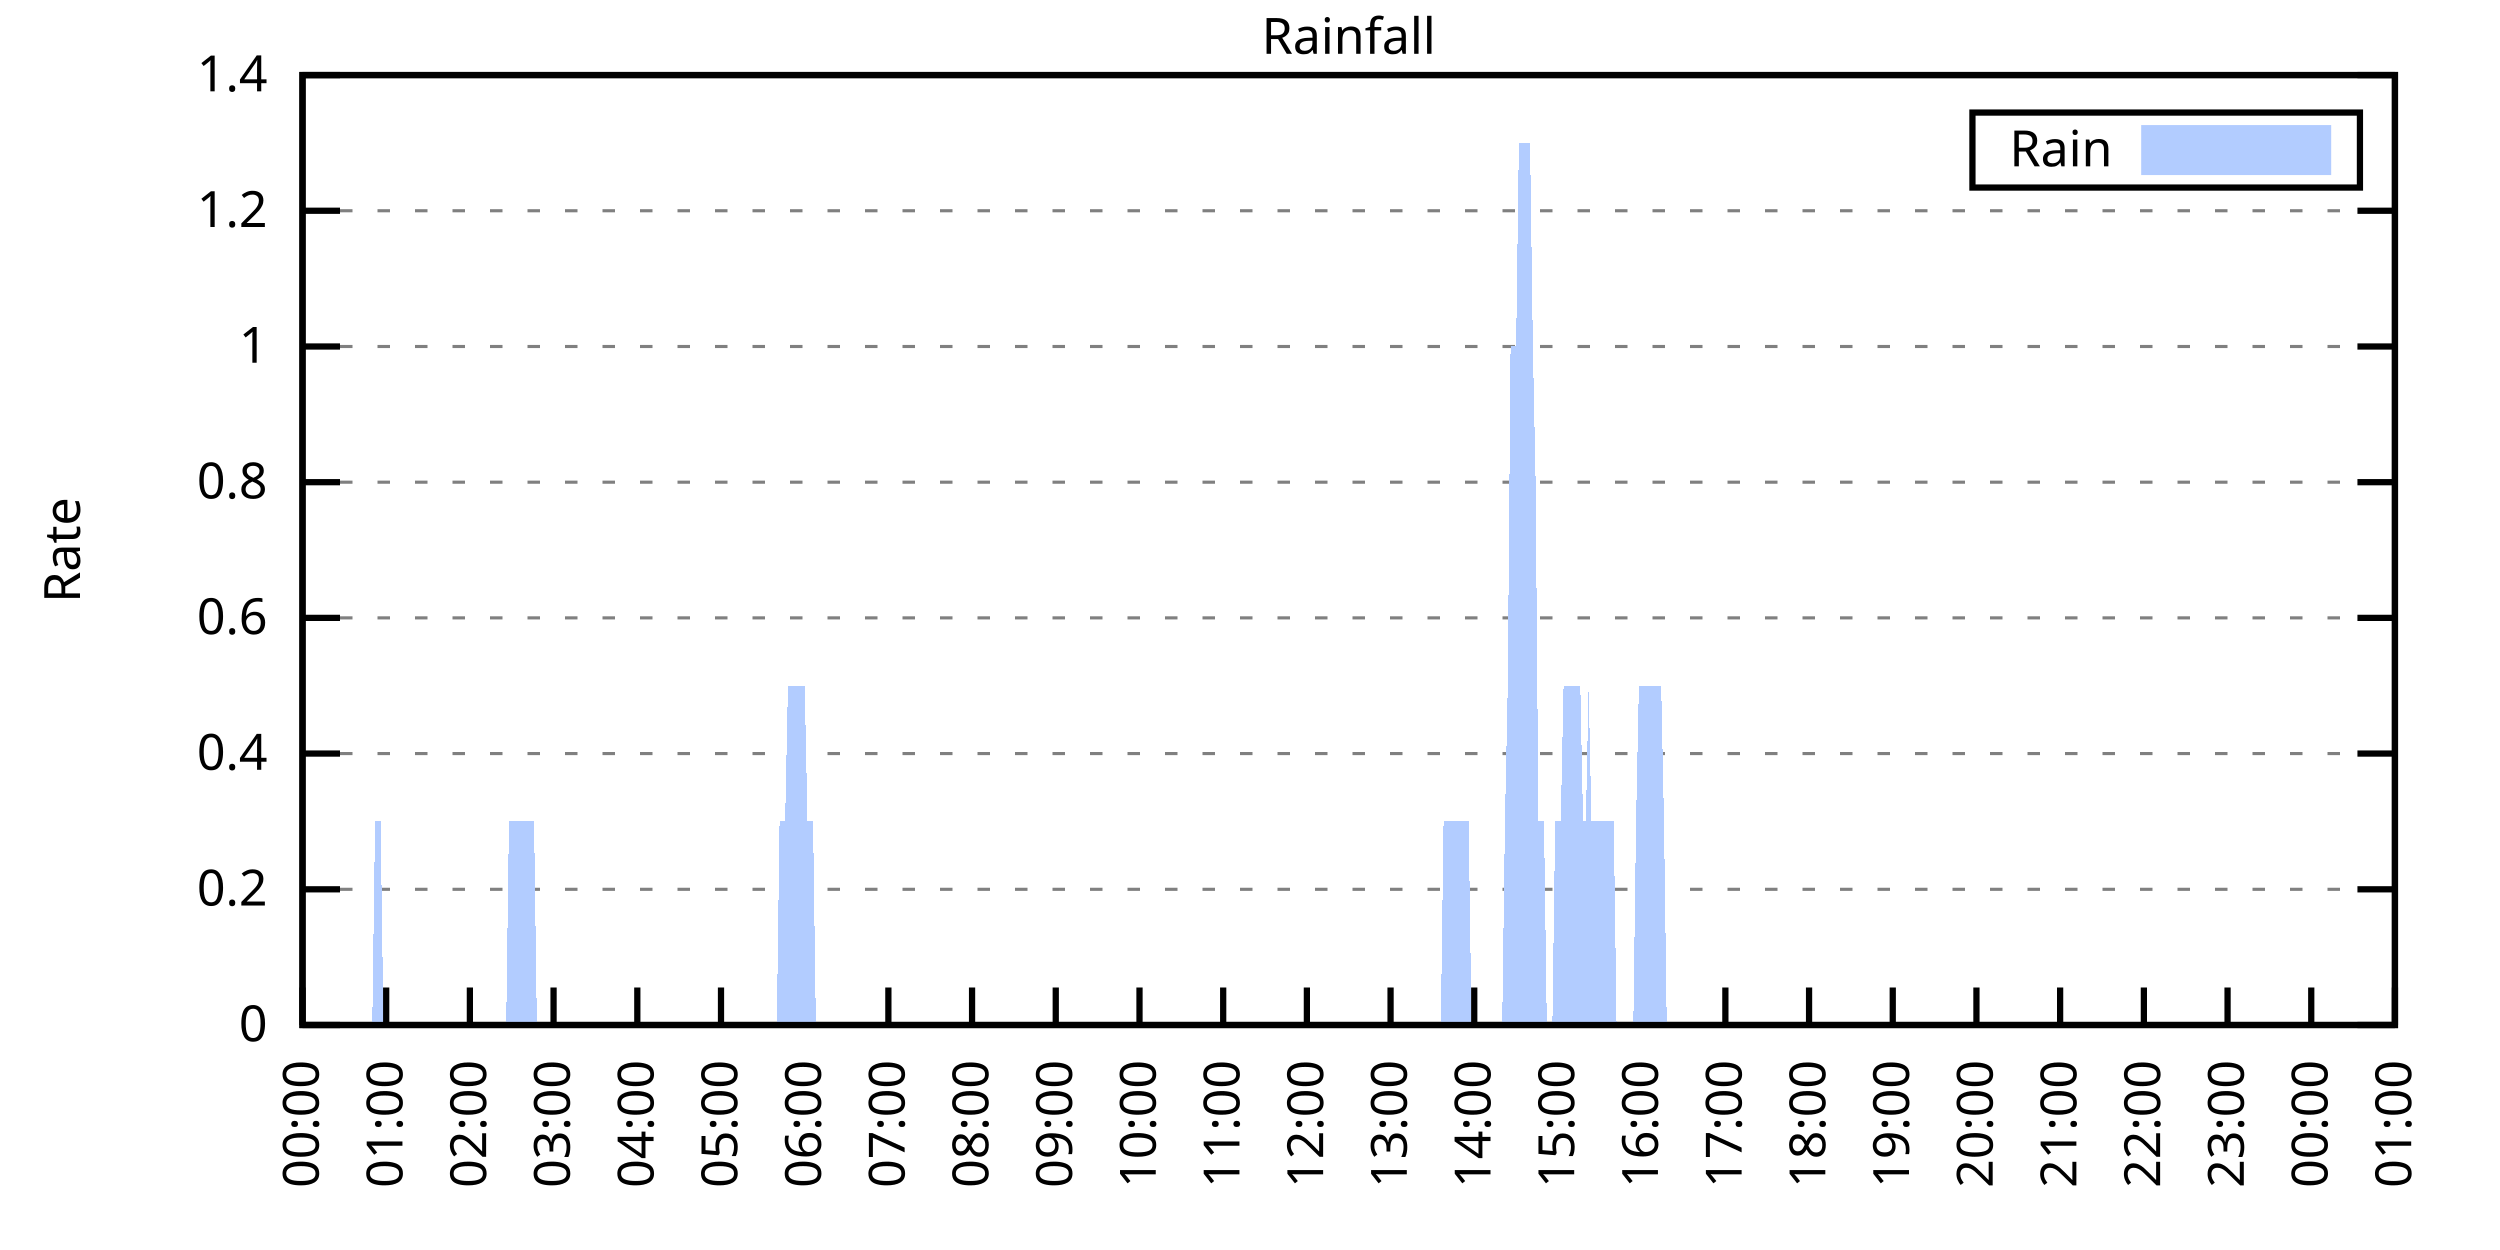
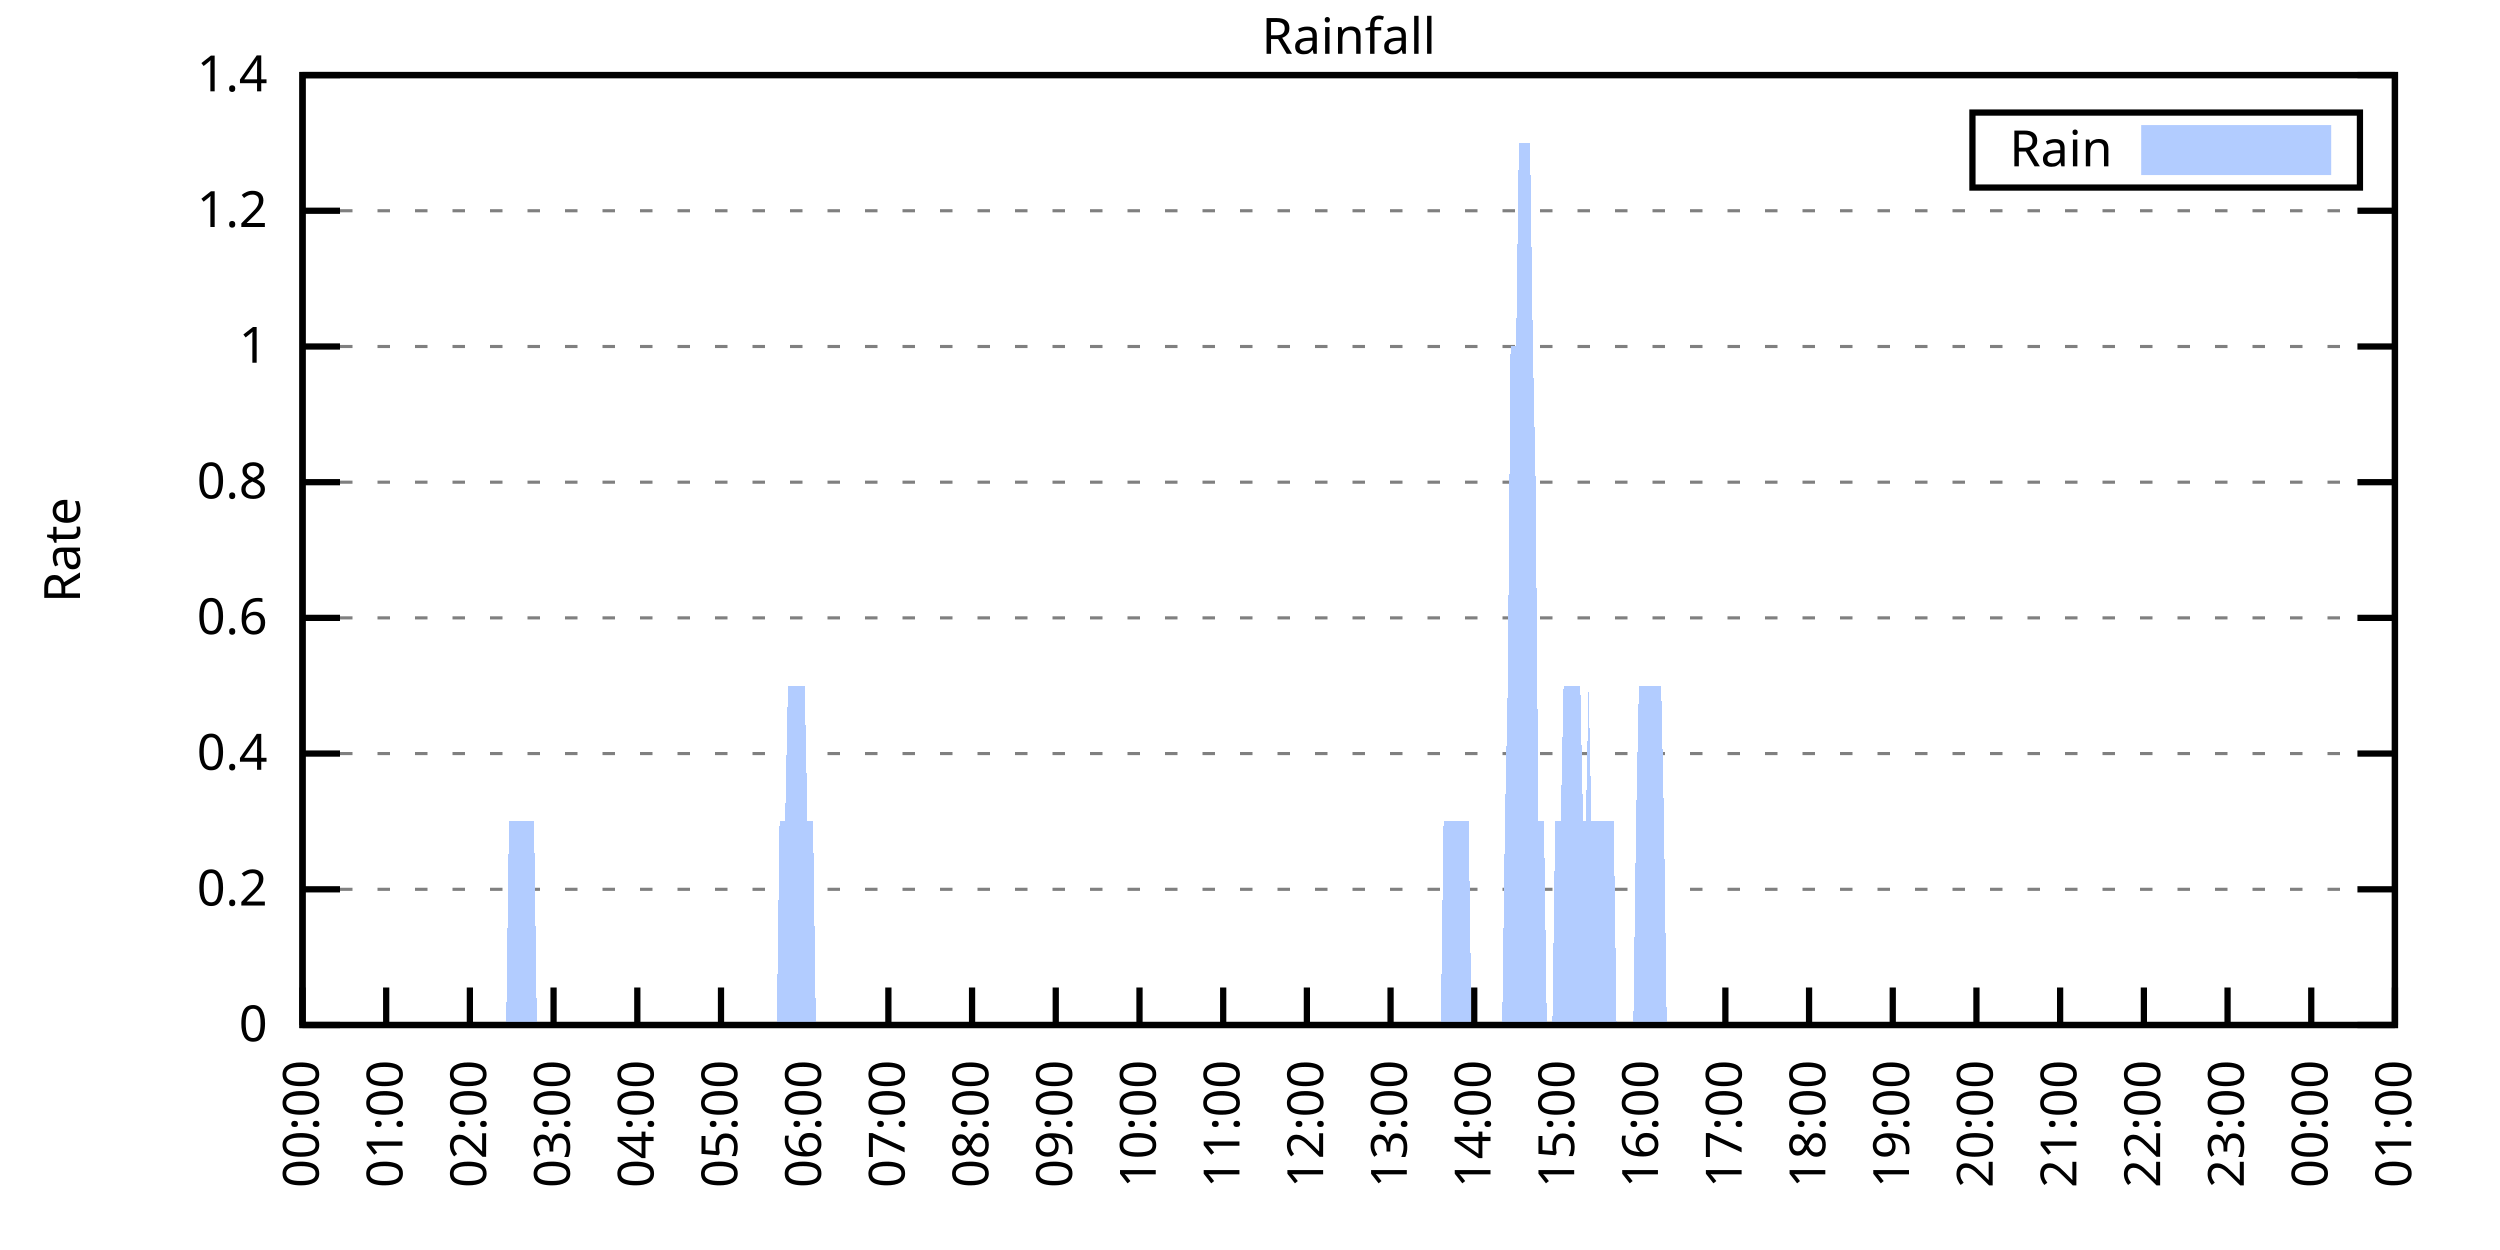
<svg xmlns="http://www.w3.org/2000/svg" xmlns:xlink="http://www.w3.org/1999/xlink" width="400" height="200" viewBox="0 0 400 200">
  <g id="gnuplot_canvas">
    <rect x="0" y="0" width="400" height="200" fill="none" />
    <defs>
      <circle id="gpDot" r="0.5" stroke-width="0.5" stroke="currentColor" />
      <path id="gpPt0" stroke-width="0.333" stroke="currentColor" d="M-1,0 h2 M0,-1 v2" />
      <path id="gpPt1" stroke-width="0.333" stroke="currentColor" d="M-1,-1 L1,1 M1,-1 L-1,1" />
      <path id="gpPt2" stroke-width="0.333" stroke="currentColor" d="M-1,0 L1,0 M0,-1 L0,1 M-1,-1 L1,1 M-1,1 L1,-1" />
      <rect id="gpPt3" stroke-width="0.333" stroke="currentColor" x="-1" y="-1" width="2" height="2" />
      <rect id="gpPt4" stroke-width="0.333" stroke="currentColor" fill="currentColor" x="-1" y="-1" width="2" height="2" />
      <circle id="gpPt5" stroke-width="0.333" stroke="currentColor" cx="0" cy="0" r="1" />
      <use xlink:href="#gpPt5" id="gpPt6" fill="currentColor" stroke="none" />
      <path id="gpPt7" stroke-width="0.333" stroke="currentColor" d="M0,-1.33 L-1.33,0.67 L1.33,0.67 z" />
      <use xlink:href="#gpPt7" id="gpPt8" fill="currentColor" stroke="none" />
      <use xlink:href="#gpPt7" id="gpPt9" stroke="currentColor" transform="rotate(180)" />
      <use xlink:href="#gpPt9" id="gpPt10" fill="currentColor" stroke="none" />
      <use xlink:href="#gpPt3" id="gpPt11" stroke="currentColor" transform="rotate(45)" />
      <use xlink:href="#gpPt11" id="gpPt12" fill="currentColor" stroke="none" />
      <path id="gpPt13" stroke-width="0.333" stroke="currentColor" d="M0,1.330 L1.265,0.411 L0.782,-1.067 L-0.782,-1.076 L-1.265,0.411 z" />
      <use xlink:href="#gpPt13" id="gpPt14" fill="currentColor" stroke="none" />
      <filter id="textbox" filterUnits="objectBoundingBox" x="0" y="0" height="1" width="1">
        <feFlood flood-color="white" flood-opacity="1" result="bgnd" />
        <feComposite in="SourceGraphic" in2="bgnd" operator="atop" />
      </filter>
      <filter id="greybox" filterUnits="objectBoundingBox" x="0" y="0" height="1" width="1">
        <feFlood flood-color="lightgrey" flood-opacity="1" result="grey" />
        <feComposite in="SourceGraphic" in2="grey" operator="atop" />
      </filter>
    </defs>
    <g fill="none" color="white" stroke="currentColor" stroke-width="1.00" stroke-linecap="butt" stroke-linejoin="miter">
</g>
    <g fill="none" color="black" stroke="currentColor" stroke-width="1.00" stroke-linecap="butt" stroke-linejoin="miter">
      <g stroke="none" shape-rendering="crispEdges">
        <polygon fill="rgb(255, 255, 255)" points="48.40,164.00 383.18,164.00 383.18,12.02 48.40,12.02 " />
      </g>
    </g>
    <g fill="none" color="black" stroke="currentColor" stroke-width="1.00" stroke-linecap="butt" stroke-linejoin="miter">
</g>
    <g fill="none" color="black" stroke="black" stroke-width="0.50" stroke-linecap="butt" stroke-linejoin="miter">
</g>
    <g fill="none" color="gray" stroke="currentColor" stroke-width="0.50" stroke-linecap="butt" stroke-linejoin="miter">
      <path stroke="gray" stroke-dasharray="2,4" class="gridline" d="M48.40,164.00 L383.19,164.00  " />
    </g>
    <g fill="none" color="gray" stroke="gray" stroke-width="1.00" stroke-linecap="butt" stroke-linejoin="miter">
</g>
    <g fill="none" color="black" stroke="currentColor" stroke-width="1.00" stroke-linecap="butt" stroke-linejoin="miter">
      <path stroke="black" d="M48.40,164.00 L54.40,164.00 M383.19,164.00 L377.19,164.00  " />
      <g transform="translate(42.80,166.60)" stroke="none" fill="black" font-family="Sans" font-size="8.00" text-anchor="end">
        <text>
          <tspan font-family="Sans"> 0</tspan>
        </text>
      </g>
    </g>
    <g fill="none" color="black" stroke="currentColor" stroke-width="1.00" stroke-linecap="butt" stroke-linejoin="miter">
</g>
    <g fill="none" color="black" stroke="black" stroke-width="0.50" stroke-linecap="butt" stroke-linejoin="miter">
</g>
    <g fill="none" color="gray" stroke="currentColor" stroke-width="0.50" stroke-linecap="butt" stroke-linejoin="miter">
      <path stroke="gray" stroke-dasharray="2,4" class="gridline" d="M48.40,142.29 L383.19,142.29  " />
    </g>
    <g fill="none" color="gray" stroke="gray" stroke-width="1.00" stroke-linecap="butt" stroke-linejoin="miter">
</g>
    <g fill="none" color="black" stroke="currentColor" stroke-width="1.00" stroke-linecap="butt" stroke-linejoin="miter">
      <path stroke="black" d="M48.40,142.29 L54.40,142.29 M383.19,142.29 L377.19,142.29  " />
      <g transform="translate(42.80,144.89)" stroke="none" fill="black" font-family="Sans" font-size="8.00" text-anchor="end">
        <text>
          <tspan font-family="Sans"> 0.2</tspan>
        </text>
      </g>
    </g>
    <g fill="none" color="black" stroke="currentColor" stroke-width="1.00" stroke-linecap="butt" stroke-linejoin="miter">
</g>
    <g fill="none" color="black" stroke="black" stroke-width="0.50" stroke-linecap="butt" stroke-linejoin="miter">
</g>
    <g fill="none" color="gray" stroke="currentColor" stroke-width="0.50" stroke-linecap="butt" stroke-linejoin="miter">
      <path stroke="gray" stroke-dasharray="2,4" class="gridline" d="M48.40,120.57 L383.19,120.57  " />
    </g>
    <g fill="none" color="gray" stroke="gray" stroke-width="1.00" stroke-linecap="butt" stroke-linejoin="miter">
</g>
    <g fill="none" color="black" stroke="currentColor" stroke-width="1.00" stroke-linecap="butt" stroke-linejoin="miter">
      <path stroke="black" d="M48.40,120.57 L54.40,120.57 M383.19,120.57 L377.19,120.57  " />
      <g transform="translate(42.80,123.17)" stroke="none" fill="black" font-family="Sans" font-size="8.00" text-anchor="end">
        <text>
          <tspan font-family="Sans"> 0.4</tspan>
        </text>
      </g>
    </g>
    <g fill="none" color="black" stroke="currentColor" stroke-width="1.00" stroke-linecap="butt" stroke-linejoin="miter">
</g>
    <g fill="none" color="black" stroke="black" stroke-width="0.50" stroke-linecap="butt" stroke-linejoin="miter">
</g>
    <g fill="none" color="gray" stroke="currentColor" stroke-width="0.50" stroke-linecap="butt" stroke-linejoin="miter">
      <path stroke="gray" stroke-dasharray="2,4" class="gridline" d="M48.40,98.86 L383.19,98.86  " />
    </g>
    <g fill="none" color="gray" stroke="gray" stroke-width="1.00" stroke-linecap="butt" stroke-linejoin="miter">
</g>
    <g fill="none" color="black" stroke="currentColor" stroke-width="1.00" stroke-linecap="butt" stroke-linejoin="miter">
      <path stroke="black" d="M48.40,98.86 L54.40,98.86 M383.19,98.86 L377.19,98.86  " />
      <g transform="translate(42.80,101.46)" stroke="none" fill="black" font-family="Sans" font-size="8.00" text-anchor="end">
        <text>
          <tspan font-family="Sans"> 0.6</tspan>
        </text>
      </g>
    </g>
    <g fill="none" color="black" stroke="currentColor" stroke-width="1.00" stroke-linecap="butt" stroke-linejoin="miter">
</g>
    <g fill="none" color="black" stroke="black" stroke-width="0.50" stroke-linecap="butt" stroke-linejoin="miter">
</g>
    <g fill="none" color="gray" stroke="currentColor" stroke-width="0.50" stroke-linecap="butt" stroke-linejoin="miter">
      <path stroke="gray" stroke-dasharray="2,4" class="gridline" d="M48.40,77.15 L383.19,77.15  " />
    </g>
    <g fill="none" color="gray" stroke="gray" stroke-width="1.00" stroke-linecap="butt" stroke-linejoin="miter">
</g>
    <g fill="none" color="black" stroke="currentColor" stroke-width="1.00" stroke-linecap="butt" stroke-linejoin="miter">
      <path stroke="black" d="M48.40,77.15 L54.40,77.15 M383.19,77.15 L377.19,77.15  " />
      <g transform="translate(42.80,79.75)" stroke="none" fill="black" font-family="Sans" font-size="8.00" text-anchor="end">
        <text>
          <tspan font-family="Sans"> 0.8</tspan>
        </text>
      </g>
    </g>
    <g fill="none" color="black" stroke="currentColor" stroke-width="1.00" stroke-linecap="butt" stroke-linejoin="miter">
</g>
    <g fill="none" color="black" stroke="black" stroke-width="0.50" stroke-linecap="butt" stroke-linejoin="miter">
</g>
    <g fill="none" color="gray" stroke="currentColor" stroke-width="0.50" stroke-linecap="butt" stroke-linejoin="miter">
      <path stroke="gray" stroke-dasharray="2,4" class="gridline" d="M48.40,55.44 L383.19,55.44  " />
    </g>
    <g fill="none" color="gray" stroke="gray" stroke-width="1.00" stroke-linecap="butt" stroke-linejoin="miter">
</g>
    <g fill="none" color="black" stroke="currentColor" stroke-width="1.00" stroke-linecap="butt" stroke-linejoin="miter">
      <path stroke="black" d="M48.40,55.44 L54.40,55.44 M383.19,55.44 L377.19,55.44  " />
      <g transform="translate(42.80,58.04)" stroke="none" fill="black" font-family="Sans" font-size="8.00" text-anchor="end">
        <text>
          <tspan font-family="Sans"> 1</tspan>
        </text>
      </g>
    </g>
    <g fill="none" color="black" stroke="currentColor" stroke-width="1.00" stroke-linecap="butt" stroke-linejoin="miter">
</g>
    <g fill="none" color="black" stroke="black" stroke-width="0.50" stroke-linecap="butt" stroke-linejoin="miter">
</g>
    <g fill="none" color="gray" stroke="currentColor" stroke-width="0.50" stroke-linecap="butt" stroke-linejoin="miter">
      <path stroke="gray" stroke-dasharray="2,4" class="gridline" d="M48.40,33.72 L383.19,33.72  " />
    </g>
    <g fill="none" color="gray" stroke="gray" stroke-width="1.00" stroke-linecap="butt" stroke-linejoin="miter">
</g>
    <g fill="none" color="black" stroke="currentColor" stroke-width="1.00" stroke-linecap="butt" stroke-linejoin="miter">
      <path stroke="black" d="M48.40,33.72 L54.40,33.72 M383.19,33.72 L377.19,33.72  " />
      <g transform="translate(42.80,36.32)" stroke="none" fill="black" font-family="Sans" font-size="8.00" text-anchor="end">
        <text>
          <tspan font-family="Sans"> 1.2</tspan>
        </text>
      </g>
    </g>
    <g fill="none" color="black" stroke="currentColor" stroke-width="1.00" stroke-linecap="butt" stroke-linejoin="miter">
</g>
    <g fill="none" color="black" stroke="black" stroke-width="0.50" stroke-linecap="butt" stroke-linejoin="miter">
</g>
    <g fill="none" color="gray" stroke="currentColor" stroke-width="0.50" stroke-linecap="butt" stroke-linejoin="miter">
      <path stroke="gray" stroke-dasharray="2,4" class="gridline" d="M48.40,12.01 L383.19,12.01  " />
    </g>
    <g fill="none" color="gray" stroke="gray" stroke-width="1.00" stroke-linecap="butt" stroke-linejoin="miter">
</g>
    <g fill="none" color="black" stroke="currentColor" stroke-width="1.00" stroke-linecap="butt" stroke-linejoin="miter">
      <path stroke="black" d="M48.40,12.01 L54.40,12.01 M383.19,12.01 L377.19,12.01  " />
      <g transform="translate(42.80,14.61)" stroke="none" fill="black" font-family="Sans" font-size="8.00" text-anchor="end">
        <text>
          <tspan font-family="Sans"> 1.4</tspan>
        </text>
      </g>
    </g>
    <g fill="none" color="black" stroke="currentColor" stroke-width="1.00" stroke-linecap="butt" stroke-linejoin="miter">
      <path stroke="black" d="M48.40,164.00 L48.40,158.00  " />
      <g transform="translate(51.00,169.60) rotate(270.00)" stroke="none" fill="black" font-family="Sans" font-size="8.00" text-anchor="end">
        <text>
          <tspan font-family="Sans">00:00</tspan>
        </text>
      </g>
    </g>
    <g fill="none" color="black" stroke="currentColor" stroke-width="1.00" stroke-linecap="butt" stroke-linejoin="miter">
      <path stroke="black" d="M61.79,164.00 L61.79,158.00  " />
      <g transform="translate(64.39,169.60) rotate(270.00)" stroke="none" fill="black" font-family="Sans" font-size="8.00" text-anchor="end">
        <text>
          <tspan font-family="Sans">01:00</tspan>
        </text>
      </g>
    </g>
    <g fill="none" color="black" stroke="currentColor" stroke-width="1.00" stroke-linecap="butt" stroke-linejoin="miter">
      <path stroke="black" d="M75.18,164.00 L75.18,158.00  " />
      <g transform="translate(77.78,169.60) rotate(270.00)" stroke="none" fill="black" font-family="Sans" font-size="8.00" text-anchor="end">
        <text>
          <tspan font-family="Sans">02:00</tspan>
        </text>
      </g>
    </g>
    <g fill="none" color="black" stroke="currentColor" stroke-width="1.00" stroke-linecap="butt" stroke-linejoin="miter">
      <path stroke="black" d="M88.57,164.00 L88.57,158.00  " />
      <g transform="translate(91.17,169.60) rotate(270.00)" stroke="none" fill="black" font-family="Sans" font-size="8.00" text-anchor="end">
        <text>
          <tspan font-family="Sans">03:00</tspan>
        </text>
      </g>
    </g>
    <g fill="none" color="black" stroke="currentColor" stroke-width="1.00" stroke-linecap="butt" stroke-linejoin="miter">
      <path stroke="black" d="M101.97,164.00 L101.97,158.00  " />
      <g transform="translate(104.57,169.60) rotate(270.00)" stroke="none" fill="black" font-family="Sans" font-size="8.00" text-anchor="end">
        <text>
          <tspan font-family="Sans">04:00</tspan>
        </text>
      </g>
    </g>
    <g fill="none" color="black" stroke="currentColor" stroke-width="1.00" stroke-linecap="butt" stroke-linejoin="miter">
      <path stroke="black" d="M115.36,164.00 L115.36,158.00  " />
      <g transform="translate(117.96,169.60) rotate(270.00)" stroke="none" fill="black" font-family="Sans" font-size="8.00" text-anchor="end">
        <text>
          <tspan font-family="Sans">05:00</tspan>
        </text>
      </g>
    </g>
    <g fill="none" color="black" stroke="currentColor" stroke-width="1.00" stroke-linecap="butt" stroke-linejoin="miter">
      <path stroke="black" d="M128.75,164.00 L128.75,158.00  " />
      <g transform="translate(131.35,169.60) rotate(270.00)" stroke="none" fill="black" font-family="Sans" font-size="8.00" text-anchor="end">
        <text>
          <tspan font-family="Sans">06:00</tspan>
        </text>
      </g>
    </g>
    <g fill="none" color="black" stroke="currentColor" stroke-width="1.00" stroke-linecap="butt" stroke-linejoin="miter">
      <path stroke="black" d="M142.14,164.00 L142.14,158.00  " />
      <g transform="translate(144.74,169.60) rotate(270.00)" stroke="none" fill="black" font-family="Sans" font-size="8.00" text-anchor="end">
        <text>
          <tspan font-family="Sans">07:00</tspan>
        </text>
      </g>
    </g>
    <g fill="none" color="black" stroke="currentColor" stroke-width="1.00" stroke-linecap="butt" stroke-linejoin="miter">
      <path stroke="black" d="M155.53,164.00 L155.53,158.00  " />
      <g transform="translate(158.13,169.60) rotate(270.00)" stroke="none" fill="black" font-family="Sans" font-size="8.00" text-anchor="end">
        <text>
          <tspan font-family="Sans">08:00</tspan>
        </text>
      </g>
    </g>
    <g fill="none" color="black" stroke="currentColor" stroke-width="1.00" stroke-linecap="butt" stroke-linejoin="miter">
      <path stroke="black" d="M168.92,164.00 L168.92,158.00  " />
      <g transform="translate(171.52,169.60) rotate(270.00)" stroke="none" fill="black" font-family="Sans" font-size="8.00" text-anchor="end">
        <text>
          <tspan font-family="Sans">09:00</tspan>
        </text>
      </g>
    </g>
    <g fill="none" color="black" stroke="currentColor" stroke-width="1.00" stroke-linecap="butt" stroke-linejoin="miter">
      <path stroke="black" d="M182.32,164.00 L182.32,158.00  " />
      <g transform="translate(184.92,169.60) rotate(270.00)" stroke="none" fill="black" font-family="Sans" font-size="8.00" text-anchor="end">
        <text>
          <tspan font-family="Sans">10:00</tspan>
        </text>
      </g>
    </g>
    <g fill="none" color="black" stroke="currentColor" stroke-width="1.00" stroke-linecap="butt" stroke-linejoin="miter">
      <path stroke="black" d="M195.71,164.00 L195.71,158.00  " />
      <g transform="translate(198.31,169.60) rotate(270.00)" stroke="none" fill="black" font-family="Sans" font-size="8.00" text-anchor="end">
        <text>
          <tspan font-family="Sans">11:00</tspan>
        </text>
      </g>
    </g>
    <g fill="none" color="black" stroke="currentColor" stroke-width="1.00" stroke-linecap="butt" stroke-linejoin="miter">
      <path stroke="black" d="M209.10,164.00 L209.10,158.00  " />
      <g transform="translate(211.70,169.60) rotate(270.00)" stroke="none" fill="black" font-family="Sans" font-size="8.00" text-anchor="end">
        <text>
          <tspan font-family="Sans">12:00</tspan>
        </text>
      </g>
    </g>
    <g fill="none" color="black" stroke="currentColor" stroke-width="1.00" stroke-linecap="butt" stroke-linejoin="miter">
      <path stroke="black" d="M222.49,164.00 L222.49,158.00  " />
      <g transform="translate(225.09,169.60) rotate(270.00)" stroke="none" fill="black" font-family="Sans" font-size="8.00" text-anchor="end">
        <text>
          <tspan font-family="Sans">13:00</tspan>
        </text>
      </g>
    </g>
    <g fill="none" color="black" stroke="currentColor" stroke-width="1.00" stroke-linecap="butt" stroke-linejoin="miter">
      <path stroke="black" d="M235.88,164.00 L235.88,158.00  " />
      <g transform="translate(238.48,169.60) rotate(270.00)" stroke="none" fill="black" font-family="Sans" font-size="8.00" text-anchor="end">
        <text>
          <tspan font-family="Sans">14:00</tspan>
        </text>
      </g>
    </g>
    <g fill="none" color="black" stroke="currentColor" stroke-width="1.00" stroke-linecap="butt" stroke-linejoin="miter">
      <path stroke="black" d="M249.27,164.00 L249.27,158.00  " />
      <g transform="translate(251.87,169.60) rotate(270.00)" stroke="none" fill="black" font-family="Sans" font-size="8.00" text-anchor="end">
        <text>
          <tspan font-family="Sans">15:00</tspan>
        </text>
      </g>
    </g>
    <g fill="none" color="black" stroke="currentColor" stroke-width="1.00" stroke-linecap="butt" stroke-linejoin="miter">
      <path stroke="black" d="M262.67,164.00 L262.67,158.00  " />
      <g transform="translate(265.27,169.60) rotate(270.00)" stroke="none" fill="black" font-family="Sans" font-size="8.00" text-anchor="end">
        <text>
          <tspan font-family="Sans">16:00</tspan>
        </text>
      </g>
    </g>
    <g fill="none" color="black" stroke="currentColor" stroke-width="1.00" stroke-linecap="butt" stroke-linejoin="miter">
      <path stroke="black" d="M276.06,164.00 L276.06,158.00  " />
      <g transform="translate(278.66,169.60) rotate(270.00)" stroke="none" fill="black" font-family="Sans" font-size="8.00" text-anchor="end">
        <text>
          <tspan font-family="Sans">17:00</tspan>
        </text>
      </g>
    </g>
    <g fill="none" color="black" stroke="currentColor" stroke-width="1.00" stroke-linecap="butt" stroke-linejoin="miter">
      <path stroke="black" d="M289.45,164.00 L289.45,158.00  " />
      <g transform="translate(292.05,169.60) rotate(270.00)" stroke="none" fill="black" font-family="Sans" font-size="8.00" text-anchor="end">
        <text>
          <tspan font-family="Sans">18:00</tspan>
        </text>
      </g>
    </g>
    <g fill="none" color="black" stroke="currentColor" stroke-width="1.00" stroke-linecap="butt" stroke-linejoin="miter">
      <path stroke="black" d="M302.84,164.00 L302.84,158.00  " />
      <g transform="translate(305.44,169.60) rotate(270.00)" stroke="none" fill="black" font-family="Sans" font-size="8.00" text-anchor="end">
        <text>
          <tspan font-family="Sans">19:00</tspan>
        </text>
      </g>
    </g>
    <g fill="none" color="black" stroke="currentColor" stroke-width="1.00" stroke-linecap="butt" stroke-linejoin="miter">
      <path stroke="black" d="M316.23,164.00 L316.23,158.00  " />
      <g transform="translate(318.83,169.60) rotate(270.00)" stroke="none" fill="black" font-family="Sans" font-size="8.00" text-anchor="end">
        <text>
          <tspan font-family="Sans">20:00</tspan>
        </text>
      </g>
    </g>
    <g fill="none" color="black" stroke="currentColor" stroke-width="1.00" stroke-linecap="butt" stroke-linejoin="miter">
      <path stroke="black" d="M329.62,164.00 L329.62,158.00  " />
      <g transform="translate(332.22,169.60) rotate(270.00)" stroke="none" fill="black" font-family="Sans" font-size="8.00" text-anchor="end">
        <text>
          <tspan font-family="Sans">21:00</tspan>
        </text>
      </g>
    </g>
    <g fill="none" color="black" stroke="currentColor" stroke-width="1.00" stroke-linecap="butt" stroke-linejoin="miter">
      <path stroke="black" d="M343.02,164.00 L343.02,158.00  " />
      <g transform="translate(345.62,169.60) rotate(270.00)" stroke="none" fill="black" font-family="Sans" font-size="8.00" text-anchor="end">
        <text>
          <tspan font-family="Sans">22:00</tspan>
        </text>
      </g>
    </g>
    <g fill="none" color="black" stroke="currentColor" stroke-width="1.00" stroke-linecap="butt" stroke-linejoin="miter">
      <path stroke="black" d="M356.41,164.00 L356.41,158.00  " />
      <g transform="translate(359.01,169.60) rotate(270.00)" stroke="none" fill="black" font-family="Sans" font-size="8.00" text-anchor="end">
        <text>
          <tspan font-family="Sans">23:00</tspan>
        </text>
      </g>
    </g>
    <g fill="none" color="black" stroke="currentColor" stroke-width="1.00" stroke-linecap="butt" stroke-linejoin="miter">
      <path stroke="black" d="M369.80,164.00 L369.80,158.00  " />
      <g transform="translate(372.40,169.60) rotate(270.00)" stroke="none" fill="black" font-family="Sans" font-size="8.00" text-anchor="end">
        <text>
          <tspan font-family="Sans">00:00</tspan>
        </text>
      </g>
    </g>
    <g fill="none" color="black" stroke="currentColor" stroke-width="1.00" stroke-linecap="butt" stroke-linejoin="miter">
      <path stroke="black" d="M383.19,164.00 L383.19,158.00  " />
      <g transform="translate(385.79,169.60) rotate(270.00)" stroke="none" fill="black" font-family="Sans" font-size="8.00" text-anchor="end">
        <text>
          <tspan font-family="Sans">01:00</tspan>
        </text>
      </g>
    </g>
    <g fill="none" color="black" stroke="currentColor" stroke-width="1.00" stroke-linecap="butt" stroke-linejoin="miter">
</g>
    <g fill="none" color="black" stroke="currentColor" stroke-width="1.00" stroke-linecap="butt" stroke-linejoin="miter">
      <path stroke="black" d="M48.40,12.01 L48.40,164.00 L383.19,164.00 L383.19,12.01 L48.40,12.01 Z  " />
    </g>
    <g fill="none" color="black" stroke="currentColor" stroke-width="1.00" stroke-linecap="butt" stroke-linejoin="miter">
</g>
    <g fill="none" color="black" stroke="currentColor" stroke-width="1.00" stroke-linecap="butt" stroke-linejoin="miter">
      <path stroke="black" d="M315.59,30.01 L315.59,18.01 L377.59,18.01 L377.59,30.01 L315.59,30.01 Z  " />
    </g>
    <g id="Rainfall_plot_1">
      <g fill="none" color="white" stroke="black" stroke-width="2.00" stroke-linecap="butt" stroke-linejoin="miter">
</g>
      <g fill="none" color="black" stroke="currentColor" stroke-width="2.00" stroke-linecap="butt" stroke-linejoin="miter">
        <g transform="translate(337.99,26.61)" stroke="none" fill="black" font-family="Sans" font-size="8.00" text-anchor="end">
          <text>
            <tspan font-family="Sans">Rain</tspan>
          </text>
        </g>
      </g>
      <g fill="none" color="black" stroke="currentColor" stroke-width="2.00" stroke-linecap="butt" stroke-linejoin="miter">
        <g stroke="none" shape-rendering="crispEdges">
          <polygon fill="rgb(178, 204, 255)" points="343.59,27.01 371.99,27.01 371.99,21.01 343.59,21.01 " />
        </g>
        <path stroke="rgb(178, 204, 255)" d="M343.59,27.01 L371.99,27.01 L371.99,21.01 L343.59,21.01 L343.59,27.01 Z  " />
      </g>
      <g fill="none" color="black" stroke="currentColor" stroke-width="2.00" stroke-linecap="butt" stroke-linejoin="miter">
        <g stroke="none" shape-rendering="crispEdges">
-           <polygon fill="rgb(178, 204, 255)" points="55.54,164.00 55.99,164.00 56.43,164.00 56.88,164.00 57.33,164.00 57.77,164.00 58.22,164.00 58.67,164.00 59.11,164.00 59.56,164.00 60.01,131.43 60.45,131.43 60.90,131.43 61.35,164.00 61.79,164.00 62.24,164.00 62.68,164.00 63.13,164.00 63.58,164.00 64.02,164.00 64.47,164.00 64.92,164.00 65.36,164.00 65.81,164.00 66.26,164.00 66.70,164.00 67.15,164.00 67.59,164.00 68.04,164.00 68.49,164.00 68.93,164.00 69.38,164.00 69.83,164.00 70.27,164.00 70.72,164.00 71.17,164.00 71.61,164.00 72.06,164.00 72.50,164.00 72.95,164.00 73.40,164.00 73.84,164.00 74.29,164.00 74.74,164.00 75.18,164.00 75.63,164.00 76.08,164.00 76.52,164.00 76.97,164.00 77.42,164.00 77.86,164.00 78.31,164.00 78.75,164.00 79.20,164.00 79.65,164.00 80.09,164.00 80.54,164.00 80.99,164.00 81.43,131.43 81.88,131.43 82.33,131.43 82.77,131.43 83.22,131.43 83.66,131.43 84.11,131.43 84.56,131.43 85.00,131.43 85.45,131.43 85.90,164.00 86.34,164.00 86.79,164.00 87.24,164.00 87.68,164.00 88.13,164.00 88.57,164.00 89.02,164.00 89.47,164.00 89.91,164.00 90.36,164.00 90.81,164.00 91.25,164.00 91.70,164.00 92.15,164.00 92.59,164.00 93.04,164.00 93.49,164.00 93.93,164.00 94.38,164.00 94.82,164.00 95.27,164.00 95.72,164.00 96.16,164.00 96.61,164.00 97.06,164.00 97.50,164.00 97.95,164.00 98.40,164.00 98.84,164.00 99.29,164.00 99.73,164.00 100.18,164.00 100.63,164.00 101.07,164.00 101.52,164.00 101.97,164.00 102.41,164.00 102.86,164.00 103.31,164.00 103.75,164.00 104.20,164.00 104.64,164.00 105.09,164.00 105.54,164.00 105.98,164.00 106.43,164.00 106.88,164.00 107.32,164.00 107.77,164.00 108.22,164.00 108.66,164.00 109.11,164.00 109.55,164.00 110.00,164.00 110.45,164.00 110.89,164.00 111.34,164.00 111.79,164.00 112.23,164.00 112.68,164.00 113.13,164.00 113.57,164.00 114.02,164.00 114.47,164.00 114.91,164.00 115.36,164.00 115.80,164.00 116.25,164.00 116.70,164.00 117.14,164.00 117.59,164.00 118.04,164.00 118.48,164.00 118.93,164.00 119.38,164.00 119.82,164.00 120.27,164.00 120.71,164.00 121.16,164.00 121.61,164.00 122.05,164.00 122.50,164.00 122.95,164.00 123.39,164.00 123.84,164.00 124.29,164.00 124.73,131.43 125.18,131.43 125.62,131.43 126.07,109.72 126.52,109.72 126.96,109.72 127.41,109.72 127.86,109.72 128.30,109.72 128.75,109.72 129.20,131.43 129.64,131.43 130.09,131.43 130.54,164.00 130.98,164.00 131.43,164.00 131.87,164.00 132.32,164.00 132.77,164.00 133.21,164.00 133.66,164.00 134.11,164.00 134.55,164.00 135.00,164.00 135.45,164.00 135.89,164.00 136.34,164.00 136.78,164.00 137.23,164.00 137.68,164.00 138.12,164.00 138.57,164.00 139.02,164.00 139.46,164.00 139.91,164.00 140.36,164.00 140.80,164.00 141.25,164.00 141.69,164.00 142.14,164.00 142.59,164.00 143.03,164.00 143.48,164.00 143.93,164.00 144.37,164.00 144.82,164.00 145.27,164.00 145.71,164.00 146.16,164.00 146.61,164.00 147.05,164.00 147.50,164.00 147.94,164.00 148.39,164.00 148.84,164.00 149.28,164.00 149.73,164.00 150.18,164.00 150.62,164.00 151.07,164.00 151.52,164.00 151.96,164.00 152.41,164.00 152.85,164.00 153.30,164.00 153.75,164.00 154.19,164.00 154.64,164.00 155.09,164.00 155.53,164.00 155.98,164.00 156.43,164.00 156.87,164.00 157.32,164.00 157.76,164.00 158.21,164.00 158.66,164.00 159.10,164.00 159.55,164.00 160.00,164.00 160.44,164.00 160.89,164.00 161.34,164.00 161.78,164.00 162.23,164.00 162.67,164.00 163.12,164.00 163.57,164.00 164.01,164.00 164.46,164.00 164.91,164.00 165.35,164.00 165.80,164.00 166.25,164.00 166.69,164.00 167.14,164.00 167.59,164.00 168.03,164.00 168.48,164.00 168.92,164.00 169.37,164.00 169.82,164.00 170.26,164.00 170.71,164.00 171.16,164.00 171.60,164.00 172.05,164.00 172.50,164.00 172.94,164.00 173.39,164.00 173.83,164.00 174.28,164.00 174.73,164.00 175.17,164.00 175.62,164.00 176.07,164.00 176.51,164.00 176.96,164.00 177.41,164.00 177.85,164.00 178.30,164.00 178.74,164.00 179.19,164.00 179.64,164.00 180.08,164.00 180.53,164.00 180.98,164.00 181.42,164.00 181.87,164.00 182.32,164.00 182.76,164.00 183.21,164.00 183.66,164.00 184.10,164.00 184.55,164.00 184.99,164.00 185.44,164.00 185.89,164.00 186.33,164.00 186.78,164.00 187.23,164.00 187.67,164.00 188.12,164.00 188.57,164.00 189.01,164.00 189.46,164.00 189.90,164.00 190.35,164.00 190.80,164.00 191.24,164.00 191.69,164.00 192.14,164.00 192.58,164.00 193.03,164.00 193.48,164.00 193.92,164.00 194.37,164.00 194.81,164.00 195.26,164.00 195.71,164.00 196.15,164.00 196.60,164.00 197.05,164.00 197.49,164.00 197.94,164.00 198.39,164.00 198.83,164.00 199.28,164.00 199.73,164.00 200.17,164.00 200.62,164.00 201.06,164.00 201.51,164.00 201.96,164.00 202.40,164.00 202.85,164.00 203.30,164.00 203.74,164.00 204.19,164.00 204.64,164.00 205.08,164.00 205.53,164.00 205.97,164.00 206.42,164.00 206.87,164.00 207.31,164.00 207.76,164.00 208.21,164.00 208.65,164.00 209.10,164.00 209.55,164.00 209.99,164.00 210.44,164.00 210.88,164.00 211.33,164.00 211.78,164.00 212.22,164.00 212.67,164.00 213.12,164.00 213.56,164.00 214.01,164.00 214.46,164.00 214.90,164.00 215.35,164.00 215.80,164.00 216.24,164.00 216.69,164.00 217.13,164.00 217.58,164.00 218.03,164.00 218.47,164.00 218.92,164.00 219.37,164.00 219.81,164.00 220.26,164.00 220.71,164.00 221.15,164.00 221.60,164.00 222.04,164.00 222.49,164.00 222.94,164.00 223.38,164.00 223.83,164.00 224.28,164.00 224.72,164.00 225.17,164.00 225.62,164.00 226.06,164.00 226.51,164.00 226.95,164.00 227.40,164.00 227.85,164.00 228.29,164.00 228.74,164.00 229.19,164.00 229.63,164.00 230.08,164.00 230.53,164.00 230.97,131.43 231.42,131.43 231.86,131.43 232.31,131.43 232.76,131.43 233.20,131.43 233.65,131.43 234.10,131.43 234.54,131.43 234.99,131.43 235.44,164.00 235.88,164.00 236.33,164.00 236.78,164.00 237.22,164.00 237.67,164.00 238.11,164.00 238.56,164.00 239.01,164.00 239.45,164.00 239.90,164.00 240.35,164.00 240.79,131.43 241.24,109.72 241.69,55.44 242.13,55.44 242.58,55.44 243.02,22.87 243.47,22.87 243.92,22.87 244.36,22.87 244.81,22.87 245.26,55.44 245.70,77.15 246.15,131.43 246.60,131.43 247.04,131.43 247.49,164.00 247.93,164.00 248.38,164.00 248.83,131.43 249.27,131.43 249.72,131.43 250.17,109.72 250.61,109.72 251.06,109.72 251.51,109.72 251.95,109.72 252.40,109.72 252.85,109.72 253.29,131.43 253.74,131.43 254.18,109.72 254.63,131.43 255.08,131.43 255.52,131.43 255.97,131.43 256.42,131.43 256.86,131.43 257.31,131.43 257.76,131.43 258.20,131.43 258.65,164.00 259.09,164.00 259.54,164.00 259.99,164.00 260.43,164.00 260.88,164.00 261.33,164.00 261.77,131.43 262.22,109.72 262.67,109.72 263.11,109.72 263.56,109.72 264.00,109.72 264.45,109.72 264.90,109.72 265.34,109.72 265.79,109.72 266.24,131.43 266.68,164.00 267.13,164.00 267.58,164.00 268.02,164.00 268.47,164.00 268.92,164.00 269.36,164.00 269.81,164.00 270.25,164.00 270.70,164.00 271.15,164.00 271.59,164.00 272.04,164.00 272.49,164.00 272.93,164.00 273.38,164.00 273.83,164.00 274.27,164.00 274.72,164.00 275.16,164.00 275.61,164.00 276.06,164.00 276.50,164.00 276.95,164.00 277.40,164.00 277.84,164.00 278.29,164.00 278.74,164.00 279.18,164.00 279.63,164.00 280.07,164.00 280.52,164.00 280.97,164.00 281.41,164.00 281.86,164.00 282.31,164.00 282.75,164.00 283.20,164.00 283.65,164.00 284.09,164.00 284.54,164.00 284.98,164.00 285.43,164.00 285.88,164.00 286.32,164.00 286.77,164.00 287.22,164.00 287.66,164.00 288.11,164.00 288.56,164.00 289.00,164.00 289.45,164.00 289.90,164.00 290.34,164.00 290.79,164.00 291.23,164.00 291.68,164.00 292.13,164.00 292.57,164.00 293.02,164.00 293.47,164.00 293.91,164.00 294.36,164.00 294.81,164.00 295.25,164.00 295.70,164.00 296.14,164.00 296.59,164.00 297.04,164.00 297.48,164.00 297.93,164.00 298.38,164.00 298.82,164.00 299.27,164.00 299.72,164.00 300.16,164.00 300.61,164.00 301.05,164.00 301.50,164.00 301.95,164.00 302.39,164.00 302.84,164.00 303.29,164.00 303.73,164.00 304.18,164.00 304.63,164.00 305.07,164.00 305.52,164.00 305.97,164.00 306.41,164.00 306.86,164.00 307.30,164.00 307.75,164.00 308.20,164.00 308.64,164.00 309.09,164.00 309.54,164.00 309.98,164.00 310.43,164.00 310.88,164.00 311.32,164.00 311.77,164.00 312.21,164.00 312.66,164.00 313.11,164.00 313.55,164.00 314.00,164.00 314.45,164.00 314.89,164.00 315.34,164.00 315.79,164.00 316.23,164.00 316.68,164.00 317.12,164.00 317.57,164.00 318.02,164.00 318.46,164.00 318.91,164.00 319.36,164.00 319.80,164.00 320.25,164.00 320.70,164.00 321.14,164.00 321.59,164.00 322.04,164.00 322.48,164.00 322.93,164.00 323.37,164.00 323.82,164.00 324.27,164.00 324.71,164.00 325.16,164.00 325.61,164.00 326.05,164.00 326.50,164.00 326.95,164.00 327.39,164.00 327.84,164.00 328.28,164.00 328.73,164.00 329.18,164.00 329.62,164.00 330.07,164.00 330.52,164.00 330.96,164.00 331.41,164.00 331.86,164.00 332.30,164.00 332.75,164.00 333.19,164.00 333.64,164.00 334.09,164.00 334.53,164.00 334.98,164.00 335.43,164.00 335.87,164.00 336.32,164.00 336.77,164.00 337.21,164.00 337.66,164.00 338.10,164.00 338.55,164.00 339.00,164.00 339.44,164.00 339.89,164.00 340.34,164.00 340.78,164.00 341.23,164.00 341.68,164.00 342.12,164.00 342.57,164.00 343.02,164.00 343.46,164.00 343.91,164.00 344.35,164.00 344.80,164.00 345.25,164.00 345.69,164.00 346.14,164.00 346.59,164.00 347.03,164.00 347.48,164.00 347.93,164.00 348.37,164.00 348.82,164.00 349.26,164.00 349.71,164.00 350.16,164.00 350.60,164.00 351.05,164.00 351.50,164.00 351.94,164.00 352.39,164.00 352.84,164.00 353.28,164.00 353.73,164.00 354.17,164.00 354.62,164.00 355.07,164.00 355.51,164.00 355.96,164.00 356.41,164.00 356.85,164.00 357.30,164.00 357.75,164.00 358.19,164.00 358.64,164.00 359.09,164.00 359.53,164.00 359.98,164.00 360.42,164.00 360.87,164.00 361.32,164.00 361.76,164.00 362.21,164.00 362.66,164.00 363.10,164.00 363.55,164.00 364.00,164.00 364.44,164.00 364.89,164.00 365.33,164.00 365.78,164.00 366.23,164.00 366.67,164.00 367.12,164.00 367.57,164.00 368.01,164.00 368.46,164.00 368.91,164.00 369.35,164.00 369.80,164.00 370.24,164.00 370.69,164.00 371.14,164.00 371.58,164.00 372.03,164.00 372.48,164.00 372.92,164.00 373.37,164.00 373.82,164.00 374.26,164.00 374.71,164.00 375.16,164.00 375.60,164.00 376.05,164.00 376.49,164.00 376.49,164.00 55.54,164.00 " />
+           <polygon fill="rgb(178, 204, 255)" points="58.67,164.00 59.11,164.00 59.56,164.00 60.01,164.00 60.45,164.00 60.90,164.00 61.35,164.00 61.79,164.00 62.24,164.00 62.68,164.00 63.13,164.00 63.58,164.00 64.02,164.00 64.47,164.00 64.92,164.00 65.36,164.00 65.81,164.00 66.26,164.00 66.70,164.00 67.15,164.00 67.59,164.00 68.04,164.00 68.49,164.00 68.93,164.00 69.38,164.00 69.83,164.00 70.27,164.00 70.72,164.00 71.17,164.00 71.61,164.00 72.06,164.00 72.50,164.00 72.95,164.00 73.40,164.00 73.84,164.00 74.29,164.00 74.74,164.00 75.18,164.00 75.63,164.00 76.08,164.00 76.52,164.00 76.97,164.00 77.42,164.00 77.86,164.00 78.31,164.00 78.75,164.00 79.20,164.00 79.65,164.00 80.09,164.00 80.54,164.00 80.99,164.00 81.43,131.43 81.88,131.43 82.33,131.43 82.77,131.43 83.22,131.43 83.66,131.43 84.11,131.43 84.56,131.43 85.00,131.43 85.45,131.43 85.90,164.00 86.34,164.00 86.79,164.00 87.24,164.00 87.68,164.00 88.13,164.00 88.57,164.00 89.02,164.00 89.47,164.00 89.91,164.00 90.36,164.00 90.81,164.00 91.25,164.00 91.70,164.00 92.15,164.00 92.59,164.00 93.04,164.00 93.49,164.00 93.93,164.00 94.38,164.00 94.82,164.00 95.27,164.00 95.72,164.00 96.16,164.00 96.61,164.00 97.06,164.00 97.50,164.00 97.95,164.00 98.40,164.00 98.84,164.00 99.29,164.00 99.73,164.00 100.18,164.00 100.63,164.00 101.07,164.00 101.52,164.00 101.97,164.00 102.41,164.00 102.86,164.00 103.31,164.00 103.75,164.00 104.20,164.00 104.64,164.00 105.09,164.00 105.54,164.00 105.98,164.00 106.43,164.00 106.88,164.00 107.32,164.00 107.77,164.00 108.22,164.00 108.66,164.00 109.11,164.00 109.55,164.00 110.00,164.00 110.45,164.00 110.89,164.00 111.34,164.00 111.79,164.00 112.23,164.00 112.68,164.00 113.13,164.00 113.57,164.00 114.02,164.00 114.47,164.00 114.91,164.00 115.36,164.00 115.80,164.00 116.25,164.00 116.70,164.00 117.14,164.00 117.59,164.00 118.04,164.00 118.48,164.00 118.93,164.00 119.38,164.00 119.82,164.00 120.27,164.00 120.71,164.00 121.16,164.00 121.61,164.00 122.05,164.00 122.50,164.00 122.95,164.00 123.39,164.00 123.84,164.00 124.29,164.00 124.73,131.43 125.18,131.43 125.62,131.43 126.07,109.72 126.52,109.72 126.96,109.72 127.41,109.72 127.86,109.72 128.30,109.72 128.75,109.72 129.20,131.43 129.64,131.43 130.09,131.43 130.54,164.00 130.98,164.00 131.43,164.00 131.87,164.00 132.32,164.00 132.77,164.00 133.21,164.00 133.66,164.00 134.11,164.00 134.55,164.00 135.00,164.00 135.45,164.00 135.89,164.00 136.34,164.00 136.78,164.00 137.23,164.00 137.68,164.00 138.12,164.00 138.57,164.00 139.02,164.00 139.46,164.00 139.91,164.00 140.36,164.00 140.80,164.00 141.25,164.00 141.69,164.00 142.14,164.00 142.59,164.00 143.03,164.00 143.48,164.00 143.93,164.00 144.37,164.00 144.82,164.00 145.27,164.00 145.71,164.00 146.16,164.00 146.61,164.00 147.05,164.00 147.50,164.00 147.94,164.00 148.39,164.00 148.84,164.00 149.28,164.00 149.73,164.00 150.18,164.00 150.62,164.00 151.07,164.00 151.52,164.00 151.96,164.00 152.41,164.00 152.85,164.00 153.30,164.00 153.75,164.00 154.19,164.00 154.64,164.00 155.09,164.00 155.53,164.00 155.98,164.00 156.43,164.00 156.87,164.00 157.32,164.00 157.76,164.00 158.21,164.00 158.66,164.00 159.10,164.00 159.55,164.00 160.00,164.00 160.44,164.00 160.89,164.00 161.34,164.00 161.78,164.00 162.23,164.00 162.67,164.00 163.12,164.00 163.57,164.00 164.01,164.00 164.46,164.00 164.91,164.00 165.35,164.00 165.80,164.00 166.25,164.00 166.69,164.00 167.14,164.00 167.59,164.00 168.03,164.00 168.48,164.00 168.92,164.00 169.37,164.00 169.82,164.00 170.26,164.00 170.71,164.00 171.16,164.00 171.60,164.00 172.05,164.00 172.50,164.00 172.94,164.00 173.39,164.00 173.83,164.00 174.28,164.00 174.73,164.00 175.17,164.00 175.62,164.00 176.07,164.00 176.51,164.00 176.96,164.00 177.41,164.00 177.85,164.00 178.30,164.00 178.74,164.00 179.19,164.00 179.64,164.00 180.08,164.00 180.53,164.00 180.98,164.00 181.42,164.00 181.87,164.00 182.32,164.00 182.76,164.00 183.21,164.00 183.66,164.00 184.10,164.00 184.55,164.00 184.99,164.00 185.44,164.00 185.89,164.00 186.33,164.00 186.78,164.00 187.23,164.00 187.67,164.00 188.12,164.00 188.57,164.00 189.01,164.00 189.46,164.00 189.90,164.00 190.35,164.00 190.80,164.00 191.24,164.00 191.69,164.00 192.14,164.00 192.58,164.00 193.03,164.00 193.48,164.00 193.92,164.00 194.37,164.00 194.81,164.00 195.26,164.00 195.71,164.00 196.15,164.00 196.60,164.00 197.05,164.00 197.49,164.00 197.94,164.00 198.39,164.00 198.83,164.00 199.28,164.00 199.73,164.00 200.17,164.00 200.62,164.00 201.06,164.00 201.51,164.00 201.96,164.00 202.40,164.00 202.85,164.00 203.30,164.00 203.74,164.00 204.19,164.00 204.64,164.00 205.08,164.00 205.53,164.00 205.97,164.00 206.42,164.00 206.87,164.00 207.31,164.00 207.76,164.00 208.21,164.00 208.65,164.00 209.10,164.00 209.55,164.00 209.99,164.00 210.44,164.00 210.88,164.00 211.33,164.00 211.78,164.00 212.22,164.00 212.67,164.00 213.12,164.00 213.56,164.00 214.01,164.00 214.46,164.00 214.90,164.00 215.35,164.00 215.80,164.00 216.24,164.00 216.69,164.00 217.13,164.00 217.58,164.00 218.03,164.00 218.47,164.00 218.92,164.00 219.37,164.00 219.81,164.00 220.26,164.00 220.71,164.00 221.15,164.00 221.60,164.00 222.04,164.00 222.49,164.00 222.94,164.00 223.38,164.00 223.83,164.00 224.28,164.00 224.72,164.00 225.17,164.00 225.62,164.00 226.06,164.00 226.51,164.00 226.95,164.00 227.40,164.00 227.85,164.00 228.29,164.00 228.74,164.00 229.19,164.00 229.63,164.00 230.08,164.00 230.53,164.00 230.97,131.43 231.42,131.43 231.86,131.43 232.31,131.43 232.76,131.43 233.20,131.43 233.65,131.43 234.10,131.43 234.54,131.43 234.99,131.43 235.44,164.00 235.88,164.00 236.33,164.00 236.78,164.00 237.22,164.00 237.67,164.00 238.11,164.00 238.56,164.00 239.01,164.00 239.45,164.00 239.90,164.00 240.35,164.00 240.79,131.43 241.24,109.72 241.69,55.44 242.13,55.44 242.58,55.44 243.02,22.87 243.47,22.87 243.92,22.87 244.36,22.87 244.81,22.87 245.26,55.44 245.70,77.15 246.15,131.43 246.60,131.43 247.04,131.43 247.49,164.00 247.93,164.00 248.38,164.00 248.83,131.43 249.27,131.43 249.72,131.43 250.17,109.72 250.61,109.72 251.06,109.72 251.51,109.72 251.95,109.72 252.40,109.72 252.85,109.72 253.29,131.43 253.74,131.43 254.18,109.72 254.63,131.43 255.08,131.43 255.52,131.43 255.97,131.43 256.42,131.43 256.86,131.43 257.31,131.43 257.76,131.43 258.20,131.43 258.65,164.00 259.09,164.00 259.54,164.00 259.99,164.00 260.43,164.00 260.88,164.00 261.33,164.00 261.77,131.43 262.22,109.72 262.67,109.72 263.11,109.72 263.56,109.72 264.00,109.72 264.45,109.72 264.90,109.72 265.34,109.72 265.79,109.72 266.24,131.43 266.68,164.00 267.13,164.00 267.58,164.00 268.02,164.00 268.47,164.00 268.92,164.00 269.36,164.00 269.81,164.00 270.25,164.00 270.70,164.00 271.15,164.00 271.59,164.00 272.04,164.00 272.49,164.00 272.93,164.00 273.38,164.00 273.83,164.00 274.27,164.00 274.72,164.00 275.16,164.00 275.61,164.00 276.06,164.00 276.50,164.00 276.95,164.00 277.40,164.00 277.84,164.00 278.29,164.00 278.74,164.00 279.18,164.00 279.63,164.00 280.07,164.00 280.52,164.00 280.97,164.00 281.41,164.00 281.86,164.00 282.31,164.00 282.75,164.00 283.20,164.00 283.65,164.00 284.09,164.00 284.54,164.00 284.98,164.00 285.43,164.00 285.88,164.00 286.32,164.00 286.77,164.00 287.22,164.00 287.66,164.00 288.11,164.00 288.56,164.00 289.00,164.00 289.45,164.00 289.90,164.00 290.34,164.00 290.79,164.00 291.23,164.00 291.68,164.00 292.13,164.00 292.57,164.00 293.02,164.00 293.47,164.00 293.91,164.00 294.36,164.00 294.81,164.00 295.25,164.00 295.70,164.00 296.14,164.00 296.59,164.00 297.04,164.00 297.48,164.00 297.93,164.00 298.38,164.00 298.82,164.00 299.27,164.00 299.72,164.00 300.16,164.00 300.61,164.00 301.05,164.00 301.50,164.00 301.95,164.00 302.39,164.00 302.84,164.00 303.29,164.00 303.73,164.00 304.18,164.00 304.63,164.00 305.07,164.00 305.52,164.00 305.97,164.00 306.41,164.00 306.86,164.00 307.30,164.00 307.75,164.00 308.20,164.00 308.64,164.00 309.09,164.00 309.54,164.00 309.98,164.00 310.43,164.00 310.88,164.00 311.32,164.00 311.77,164.00 312.21,164.00 312.66,164.00 313.11,164.00 313.55,164.00 314.00,164.00 314.45,164.00 314.89,164.00 315.34,164.00 315.79,164.00 316.23,164.00 316.68,164.00 317.12,164.00 317.57,164.00 318.02,164.00 318.46,164.00 318.91,164.00 319.36,164.00 319.80,164.00 320.25,164.00 320.70,164.00 321.14,164.00 321.59,164.00 322.04,164.00 322.48,164.00 322.93,164.00 323.37,164.00 323.82,164.00 324.27,164.00 324.71,164.00 325.16,164.00 325.61,164.00 326.05,164.00 326.50,164.00 326.95,164.00 327.39,164.00 327.84,164.00 328.28,164.00 328.73,164.00 329.18,164.00 329.62,164.00 330.07,164.00 330.52,164.00 330.96,164.00 331.41,164.00 331.86,164.00 332.30,164.00 332.75,164.00 333.19,164.00 333.64,164.00 334.09,164.00 334.53,164.00 334.98,164.00 335.43,164.00 335.87,164.00 336.32,164.00 336.77,164.00 337.21,164.00 337.66,164.00 338.10,164.00 338.55,164.00 339.00,164.00 339.44,164.00 339.89,164.00 340.34,164.00 340.78,164.00 341.23,164.00 341.68,164.00 342.12,164.00 342.57,164.00 343.02,164.00 343.46,164.00 343.91,164.00 344.35,164.00 344.80,164.00 345.25,164.00 345.69,164.00 346.14,164.00 346.59,164.00 347.03,164.00 347.48,164.00 347.93,164.00 348.37,164.00 348.82,164.00 349.26,164.00 349.71,164.00 350.16,164.00 350.60,164.00 351.05,164.00 351.50,164.00 351.94,164.00 352.39,164.00 352.84,164.00 353.28,164.00 353.73,164.00 354.17,164.00 354.62,164.00 355.07,164.00 355.51,164.00 355.96,164.00 356.41,164.00 356.85,164.00 357.30,164.00 357.75,164.00 358.19,164.00 358.64,164.00 359.09,164.00 359.53,164.00 359.98,164.00 360.42,164.00 360.87,164.00 361.32,164.00 361.76,164.00 362.21,164.00 362.66,164.00 363.10,164.00 363.55,164.00 364.00,164.00 364.44,164.00 364.89,164.00 365.33,164.00 365.78,164.00 366.23,164.00 366.67,164.00 367.12,164.00 367.57,164.00 368.01,164.00 368.46,164.00 368.91,164.00 369.35,164.00 369.80,164.00 370.24,164.00 370.69,164.00 371.14,164.00 371.58,164.00 372.03,164.00 372.48,164.00 372.92,164.00 373.37,164.00 373.82,164.00 374.26,164.00 374.71,164.00 375.16,164.00 375.60,164.00 376.05,164.00 376.49,164.00 376.94,164.00 377.39,164.00 377.83,164.00 378.28,164.00 378.73,164.00 379.17,164.00 379.62,164.00 379.62,164.00 58.67,164.00 " />
        </g>
      </g>
    </g>
    <g fill="none" color="black" stroke="currentColor" stroke-width="2.00" stroke-linecap="butt" stroke-linejoin="miter">
</g>
    <g fill="none" color="black" stroke="black" stroke-width="1.00" stroke-linecap="butt" stroke-linejoin="miter">
</g>
    <g fill="none" color="black" stroke="currentColor" stroke-width="1.00" stroke-linecap="butt" stroke-linejoin="miter">
      <path stroke="black" d="M48.40,12.01 L48.40,164.00 L383.19,164.00 L383.19,12.01 L48.40,12.01 Z  " />
      <g transform="translate(12.80,88.01) rotate(270.00)" stroke="none" fill="black" font-family="Sans" font-size="8.00" text-anchor="middle">
        <text>
          <tspan font-family="Sans">Rate</tspan>
        </text>
      </g>
    </g>
    <g fill="none" color="black" stroke="currentColor" stroke-width="1.00" stroke-linecap="butt" stroke-linejoin="miter">
</g>
    <g fill="none" color="black" stroke="currentColor" stroke-width="1.00" stroke-linecap="butt" stroke-linejoin="miter">
      <g transform="translate(215.79,8.61)" stroke="none" fill="black" font-family="Sans" font-size="8.00" text-anchor="middle">
        <text>
          <tspan font-family="Sans">Rainfall</tspan>
        </text>
      </g>
    </g>
    <g fill="none" color="black" stroke="currentColor" stroke-width="1.00" stroke-linecap="butt" stroke-linejoin="miter">
</g>
  </g>
</svg>
